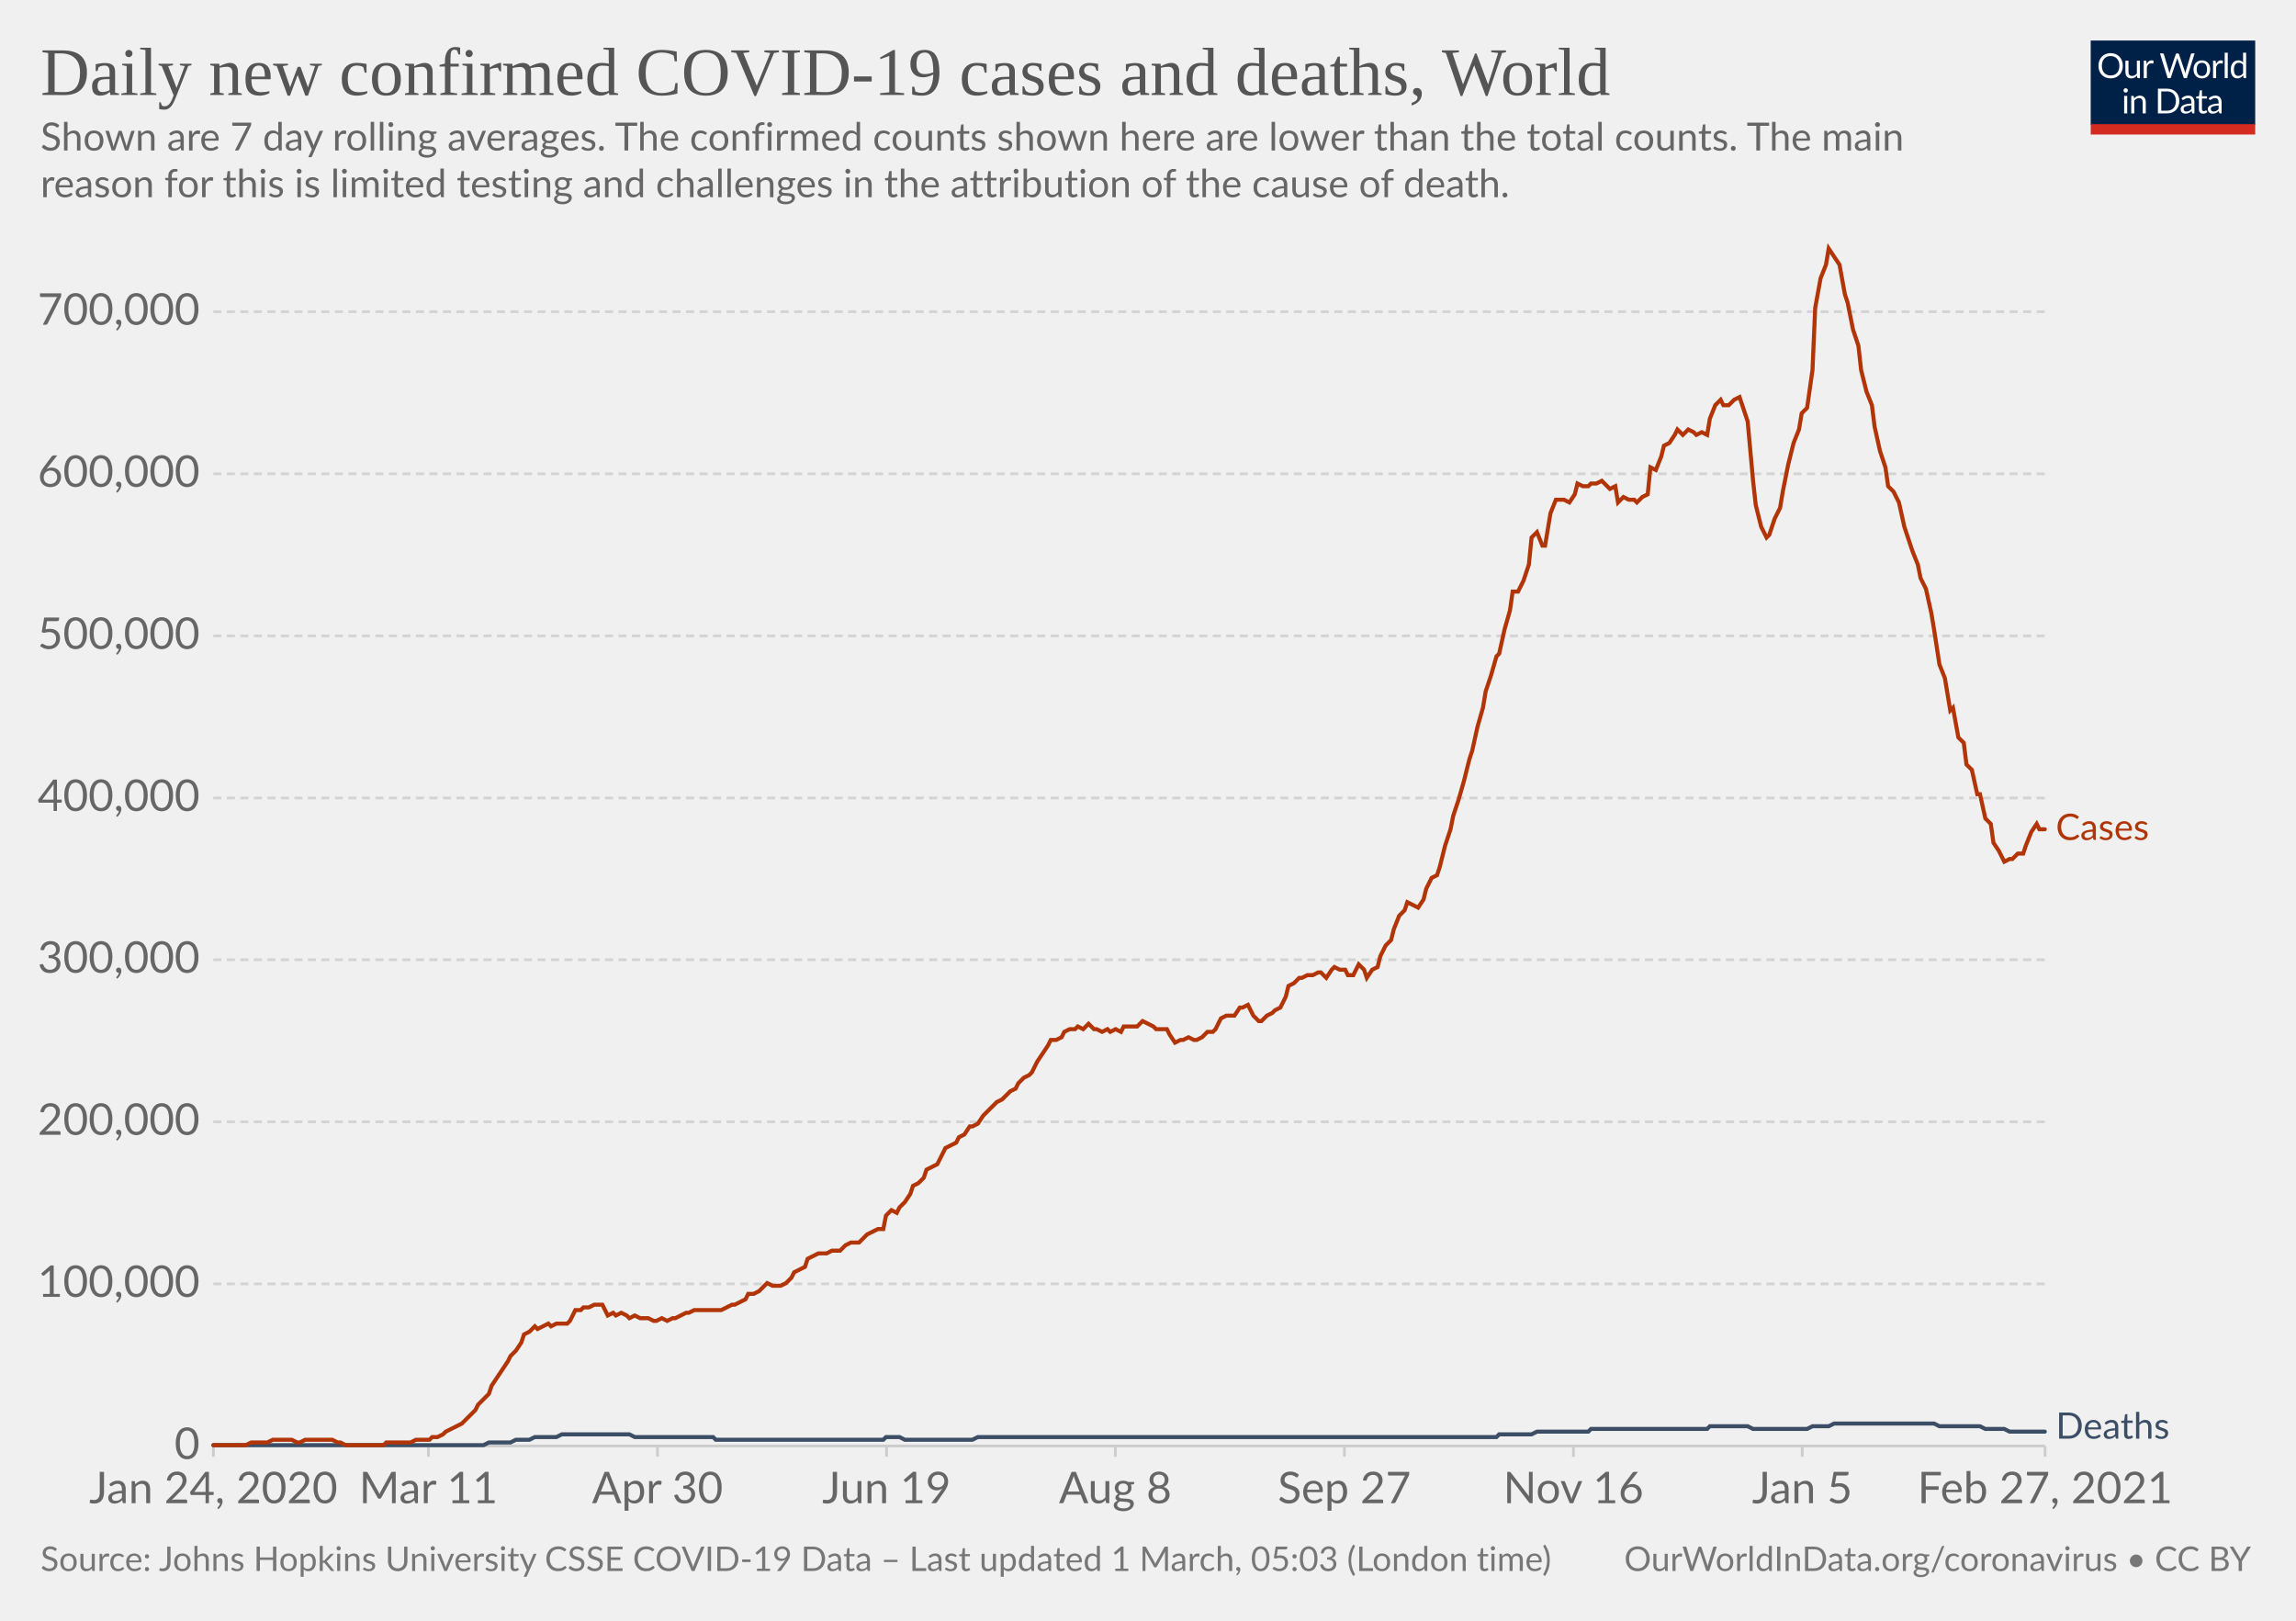
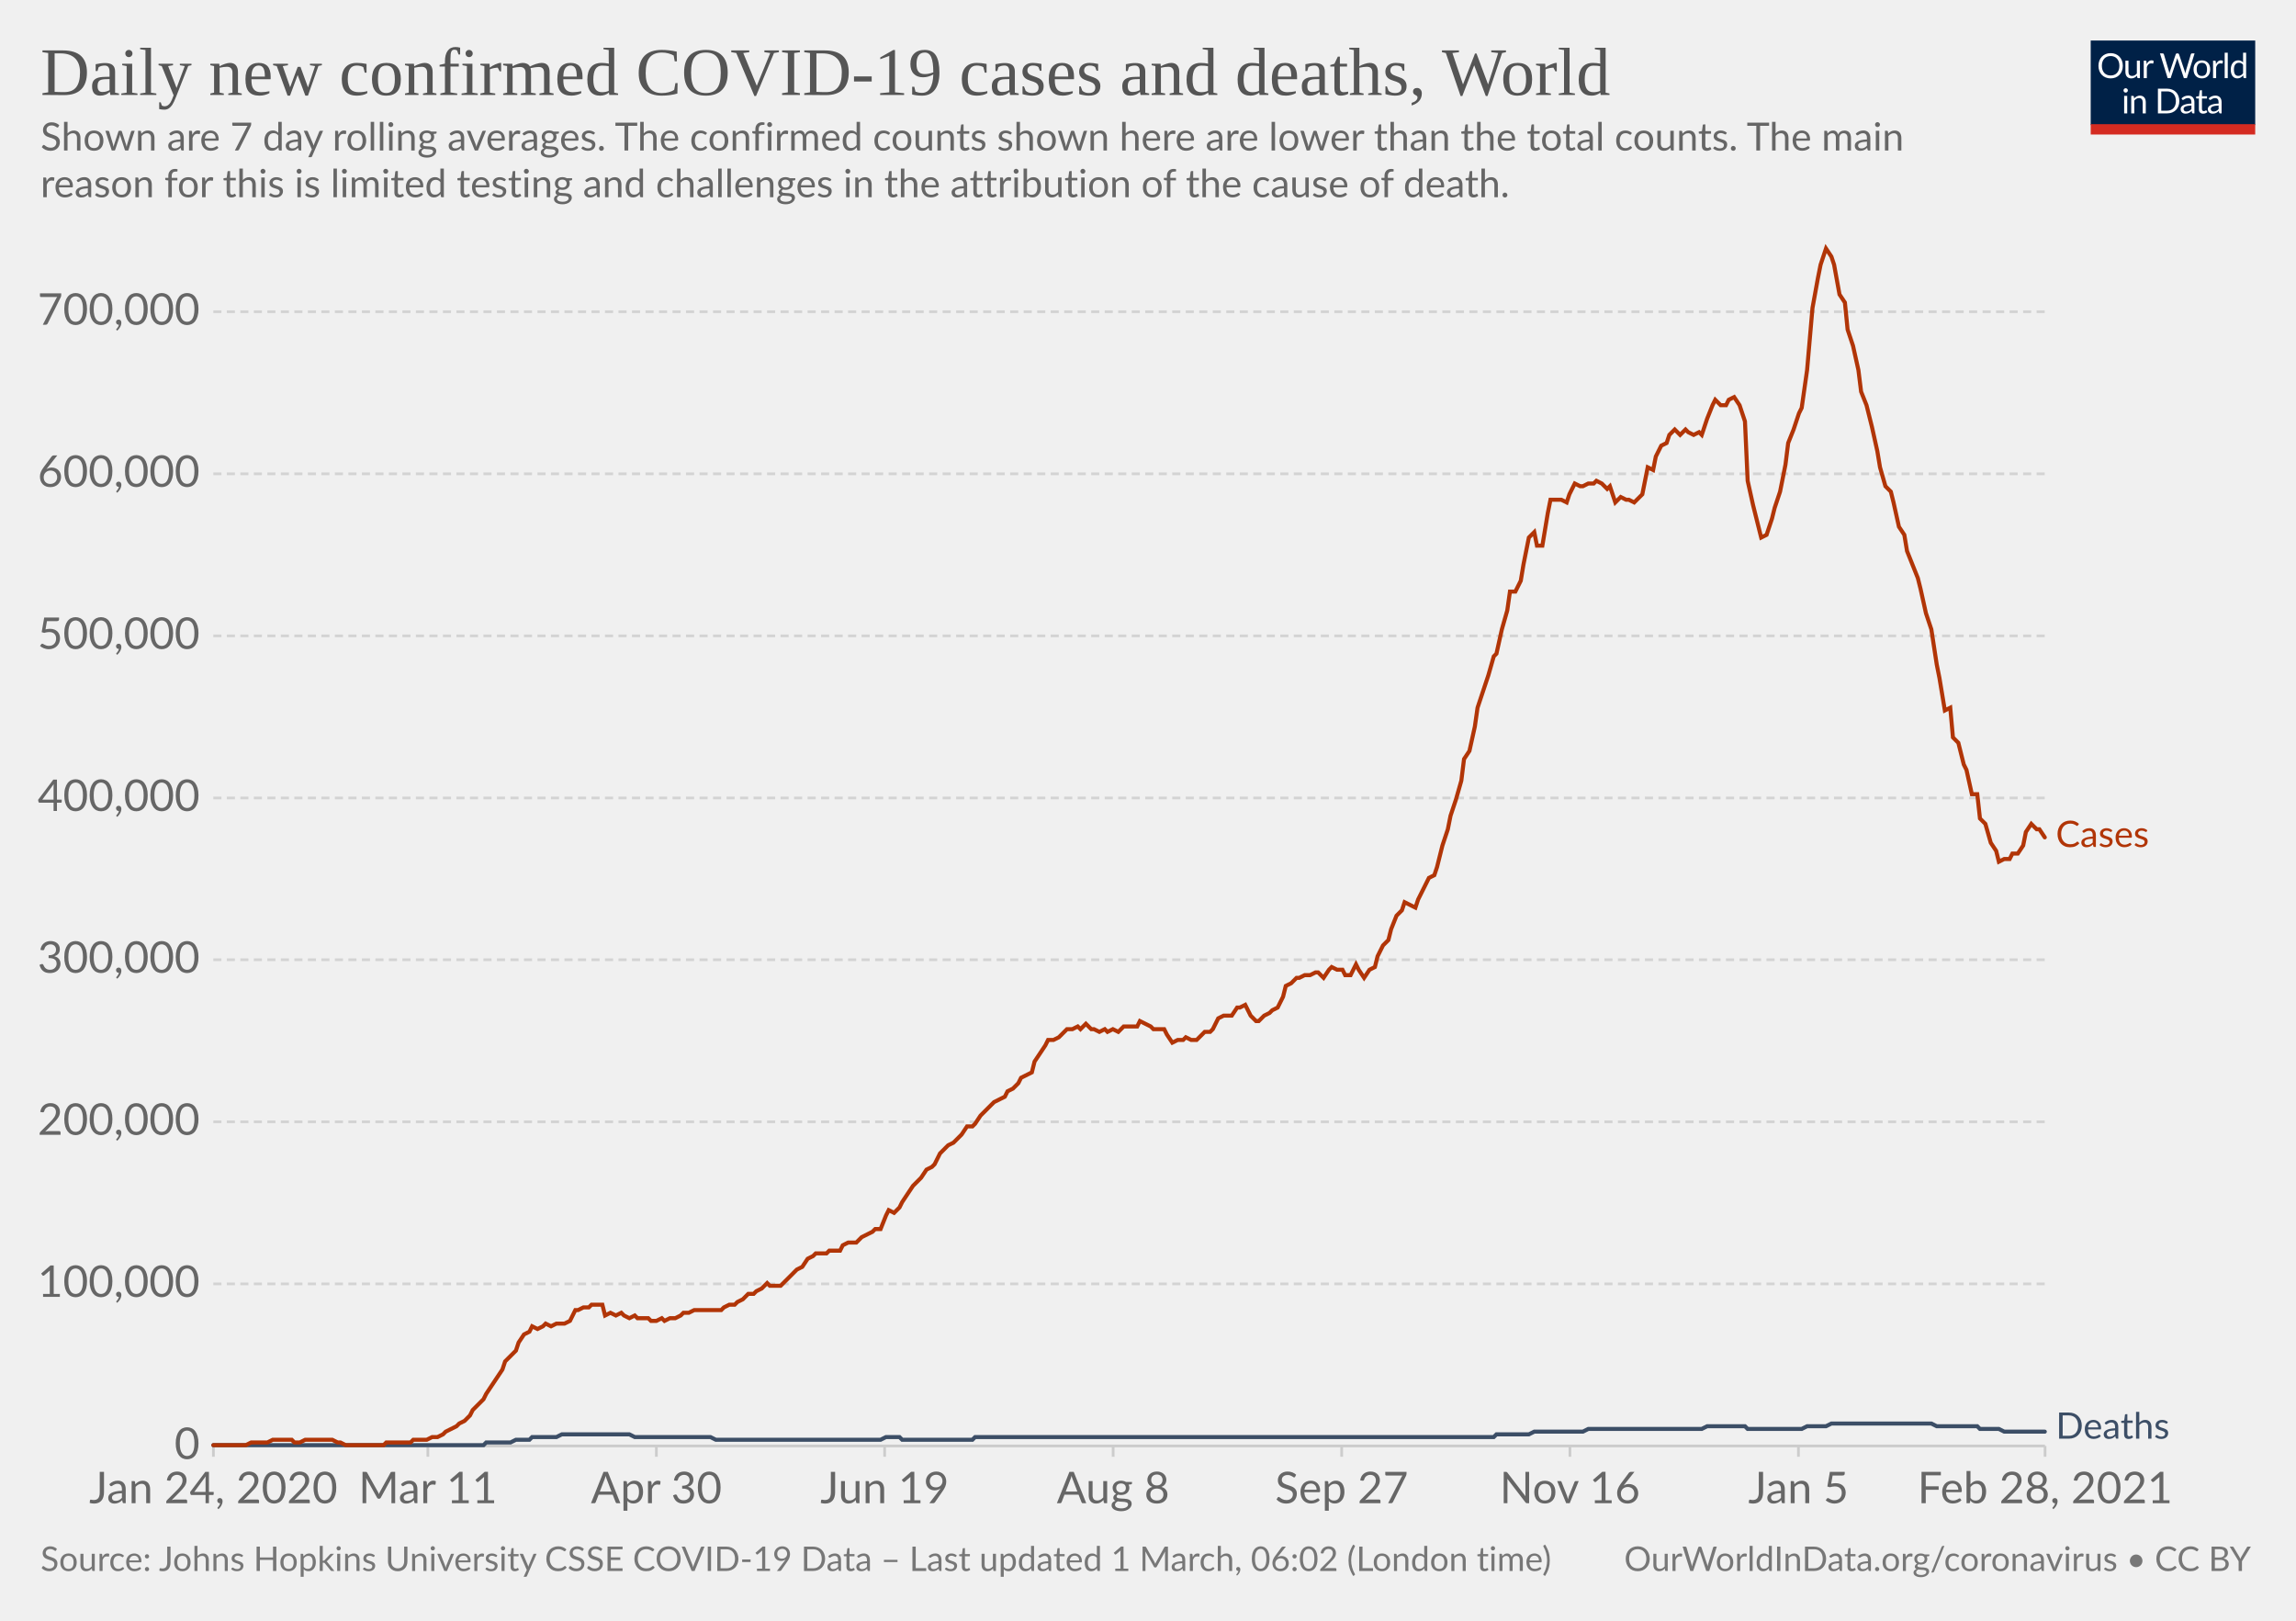
<svg xmlns="http://www.w3.org/2000/svg" version="1.1" style="background-color:#fff;-webkit-font-smoothing:antialiased" width="850" height="600" viewBox="0 0 850 600" font-family="Lato,'Helvetica Neue',Helvetica,Arial,sans-serif" font-size="18" text-rendering="optimizeLegibility">
  <g class="HeaderView">
    <g transform="matrix(.29 0 0 .29 774 15)">
      <svg width="210" height="120" viewBox="0 0 210 120" fill="none">
        <g clip-path="url(#clip0)">
          <path d="M0 0h210v107.89H0V0z" fill="#002147" />
          <path d="M40.98 32.25c0 2.36-.38 4.53-1.12 6.51a14.26 14.26 0 01-8.1 8.4c-1.9.78-4.02 1.17-6.34 1.17a16.6 16.6 0 01-6.33-1.17 14.31 14.31 0 01-8.08-8.4 18.29 18.29 0 01-1.12-6.51c0-2.36.38-4.53 1.12-6.5.75-1.97 1.8-3.67 3.17-5.1a14.32 14.32 0 014.9-3.34c1.92-.8 4.03-1.19 6.34-1.19 2.32 0 4.43.4 6.34 1.19 1.92.8 3.56 1.9 4.93 3.34a14.87 14.87 0 013.17 5.1 18.1 18.1 0 011.12 6.5zm-4.38 0c0-1.94-.26-3.68-.8-5.22a10.91 10.91 0 00-2.24-3.89 9.68 9.68 0 00-3.52-2.46 11.95 11.95 0 00-4.62-.86c-1.68 0-3.21.28-4.6.86a9.88 9.88 0 00-3.54 2.46 10.91 10.91 0 00-2.24 3.9c-.53 1.53-.8 3.27-.8 5.2 0 1.94.27 3.68.8 5.22a11.17 11.17 0 002.24 3.9 10.01 10.01 0 003.55 2.44c1.38.56 2.9.83 4.6.83s3.24-.27 4.61-.83a9.8 9.8 0 003.52-2.44 11.17 11.17 0 002.25-3.9c.53-1.54.8-3.28.8-5.21zm26.22-6.54V48H60.5c-.56 0-.9-.27-1.05-.81l-.31-2.4a12.45 12.45 0 01-3.26 2.6c-1.2.64-2.58.96-4.13.96-1.22 0-2.3-.2-3.24-.6a6.52 6.52 0 01-2.33-1.7 7.37 7.37 0 01-1.43-2.67c-.3-1.04-.46-2.2-.46-3.45V25.7h3.91v14.22c0 1.68.38 2.99 1.15 3.91.77.93 1.96 1.39 3.54 1.39 1.16 0 2.24-.27 3.23-.82a10.42 10.42 0 002.8-2.28V25.7h3.91zm8.61 4.47a9.94 9.94 0 012.6-3.56 5.64 5.64 0 013.76-1.3c.47 0 .92.05 1.34.15.44.1.83.27 1.17.49l-.3 2.92c-.09.37-.3.55-.66.55-.2 0-.5-.04-.9-.13a6.21 6.21 0 00-3.24.18 4.23 4.23 0 00-1.47.92c-.42.4-.81.9-1.17 1.5-.33.58-.64 1.26-.92 2.02V48H67.7V25.71h2.25c.42 0 .72.08.88.25.16.16.27.44.33.83l.26 3.39zm61.16-13.7L122.75 48h-3.82l-7.99-24.05a21.95 21.95 0 01-.42-1.58 38.36 38.36 0 01-.44 1.58L102.05 48h-3.83L88.4 16.47h3.54c.38 0 .7.1.95.29.26.2.43.43.5.73l6.52 21.9.28 1.28.29 1.46.3-1.46.38-1.27 7.41-21.91c.1-.25.26-.48.51-.69.27-.22.58-.33.95-.33h1.23c.38 0 .69.1.92.29a1.77 1.77 0 01.53.73l7.4 21.9a28.4 28.4 0 01.68 2.62 29.52 29.52 0 01.52-2.61l6.54-21.91a1.31 1.31 0 01.48-.7c.27-.21.58-.32.95-.32h3.32zm9.35 8.88c1.63 0 3.1.27 4.4.82a9.43 9.43 0 015.46 5.94c.5 1.4.74 2.98.74 4.73 0 1.76-.25 3.34-.74 4.75a9.43 9.43 0 01-5.46 5.92c-1.3.52-2.77.79-4.4.79-1.64 0-3.12-.27-4.44-.8a9.42 9.42 0 01-3.35-2.3c-.92-1-1.63-2.2-2.13-3.61-.49-1.41-.73-3-.73-4.75s.24-3.33.73-4.73c.5-1.43 1.2-2.64 2.13-3.63a9.4 9.4 0 013.35-2.31c1.32-.55 2.8-.82 4.44-.82zm0 19.89c2.2 0 3.84-.73 4.93-2.2 1.08-1.48 1.63-3.54 1.63-6.18 0-2.66-.55-4.72-1.63-6.2-1.09-1.49-2.73-2.23-4.93-2.23-1.12 0-2.09.2-2.93.57a5.71 5.71 0 00-2.06 1.65 7.5 7.5 0 00-1.24 2.67c-.26 1.04-.4 2.22-.4 3.54 0 2.64.55 4.7 1.64 6.18 1.1 1.47 2.76 2.2 4.99 2.2zm17.97-15.07a9.94 9.94 0 012.6-3.56 5.64 5.64 0 013.76-1.3c.47 0 .91.05 1.34.15.44.1.83.27 1.16.49l-.28 2.92c-.09.37-.31.55-.66.55-.2 0-.5-.04-.9-.13a6.2 6.2 0 00-3.24.18 4.23 4.23 0 00-1.47.92c-.43.4-.82.9-1.17 1.5a13.1 13.1 0 00-.92 2.02V48h-3.94V25.71h2.24c.43 0 .72.08.88.25.17.16.28.44.33.83l.27 3.39zm15.04-14.59V48h-3.92V15.6h3.92zm19.55 15.43a6.22 6.22 0 00-2.38-2.05 6.7 6.7 0 00-2.86-.6c-2.07 0-3.66.75-4.77 2.23-1.12 1.48-1.68 3.6-1.68 6.33 0 1.46.13 2.7.38 3.74a7.29 7.29 0 001.1 2.56 4.35 4.35 0 001.78 1.45c.7.3 1.5.46 2.4.46 1.29 0 2.41-.3 3.36-.88a9.6 9.6 0 002.67-2.49V31.02zm3.91-15.43V48h-2.33c-.56 0-.9-.27-1.06-.81l-.35-2.71a12.13 12.13 0 01-3.25 2.77 8.28 8.28 0 01-4.23 1.06 7.31 7.31 0 01-6.14-2.9c-.73-.96-1.3-2.15-1.69-3.57a18.35 18.35 0 01.07-9.48 11.29 11.29 0 011.89-3.7 8.7 8.7 0 017.06-3.34 7.96 7.96 0 016.12 2.62V15.59h3.91zM46.61 70.71V93H42.7V70.71h3.91zm.84-7c0 .39-.08.75-.24 1.09a2.81 2.81 0 01-1.52 1.47 2.67 2.67 0 01-2.16 0 2.9 2.9 0 01-1.45-1.47 2.67 2.67 0 010-2.16c.15-.35.35-.65.6-.9.25-.27.53-.47.85-.62a2.67 2.67 0 012.16 0c.35.15.65.35.9.62.27.25.47.55.62.9.16.34.24.7.24 1.08zm7.97 10.24c.49-.54 1-1.04 1.54-1.48a9.85 9.85 0 013.66-1.84 8.96 8.96 0 015.43.35c.94.4 1.72.97 2.33 1.71a7.36 7.36 0 011.43 2.67c.32 1.04.49 2.19.49 3.45V93h-3.94V78.81c0-1.69-.4-3-1.17-3.92-.76-.93-1.93-1.4-3.5-1.4a6.6 6.6 0 00-3.25.83c-1 .56-1.92 1.31-2.77 2.27V93h-3.94V70.71h2.35c.56 0 .9.28 1.04.82l.3 2.42zm57.7 3.3c0 2.36-.37 4.5-1.11 6.44a14.3 14.3 0 01-3.17 4.98 14.1 14.1 0 01-4.93 3.2c-1.9.76-4.02 1.13-6.33 1.13H85.8V61.47h11.77c2.31 0 4.42.39 6.33 1.15a13.8 13.8 0 018.1 8.18 17.75 17.75 0 011.12 6.45zm-4.37 0c0-1.94-.26-3.67-.8-5.2a10.94 10.94 0 00-2.23-3.87 9.57 9.57 0 00-3.53-2.42 12.23 12.23 0 00-4.61-.83h-7.5v24.62h7.5c1.7 0 3.24-.28 4.61-.84a9.7 9.7 0 003.53-2.4 10.94 10.94 0 002.24-3.87c.53-1.53.8-3.26.8-5.2zm19.8 5.72c-1.8.06-3.34.2-4.62.44-1.26.22-2.3.51-3.1.88-.8.36-1.37.8-1.74 1.3-.35.5-.53 1.05-.53 1.67 0 .58.1 1.1.3 1.52a3 3 0 00.76 1.05c.34.27.73.46 1.17.6a6.13 6.13 0 001.45.17 7.28 7.28 0 003.5-.81 11.95 11.95 0 002.82-2.2v-4.62zm-12.65-9.11a12.73 12.73 0 013.98-2.66c1.43-.59 3-.88 4.73-.88 1.25 0 2.36.2 3.33.61a6.81 6.81 0 013.94 4.38c.33 1.04.5 2.19.5 3.43V93h-1.74a1.8 1.8 0 01-.88-.18c-.2-.13-.36-.38-.48-.74l-.44-2.12-1.72 1.46a9.48 9.48 0 01-3.74 1.7c-.69.15-1.46.23-2.3.23-.87 0-1.69-.12-2.45-.35a5.34 5.34 0 01-3.34-2.93 6.64 6.64 0 01-.49-2.64c0-.88.25-1.72.73-2.53a6.33 6.33 0 012.35-2.17c1.09-.63 2.5-1.15 4.25-1.54 1.75-.41 3.89-.65 6.42-.7v-1.75c0-1.73-.37-3.03-1.12-3.91-.75-.9-1.84-1.34-3.28-1.34-.97 0-1.78.12-2.44.37-.64.23-1.2.5-1.7.81l-1.23.82c-.33.23-.67.35-1 .35-.27 0-.5-.07-.69-.2a2.1 2.1 0 01-.48-.53l-.7-1.25zm27.67 19.5c-1.76 0-3.12-.5-4.07-1.48-.94-.98-1.41-2.4-1.41-4.25V74h-2.68a.9.9 0 01-.6-.2c-.16-.14-.24-.36-.24-.66v-1.56l3.65-.46.9-6.89a.9.9 0 01.29-.52.88.88 0 01.62-.22H142v7.67h6.44V74H142v13.38c0 .94.22 1.63.68 2.09.45.45 1.04.68 1.76.68a3.21 3.21 0 001.85-.53l.55-.35c.16-.12.3-.18.41-.18.2 0 .4.13.55.38l1.15 1.87a7.45 7.45 0 01-2.44 1.5 8.53 8.53 0 01-2.95.52zm19.68-10.4c-1.8.07-3.34.21-4.62.45-1.26.22-2.3.51-3.1.88-.8.36-1.37.8-1.74 1.3-.35.5-.53 1.05-.53 1.67 0 .58.1 1.1.3 1.52a2.9 2.9 0 00.76 1.05c.34.27.73.46 1.17.6a6.13 6.13 0 001.45.17 7.3 7.3 0 003.5-.81 12.04 12.04 0 002.82-2.2v-4.62zm-12.65-9.1a12.72 12.72 0 013.99-2.66c1.42-.59 3-.88 4.72-.88 1.25 0 2.36.2 3.33.61a6.81 6.81 0 013.94 4.38c.33 1.04.5 2.19.5 3.43V93h-1.74a1.8 1.8 0 01-.88-.18c-.2-.13-.36-.38-.48-.74l-.44-2.12-1.72 1.46a9.48 9.48 0 01-3.74 1.7c-.69.15-1.46.23-2.3.23-.87 0-1.69-.12-2.45-.35a5.33 5.33 0 01-3.34-2.93 6.62 6.62 0 01-.49-2.64c0-.88.25-1.72.73-2.53a6.33 6.33 0 012.35-2.17c1.09-.63 2.5-1.15 4.25-1.54a31.2 31.2 0 016.42-.7v-1.75c0-1.73-.37-3.03-1.12-3.91-.75-.9-1.84-1.34-3.28-1.34-.97 0-1.78.12-2.44.37-.64.23-1.2.5-1.7.81l-1.22.82c-.34.23-.68.35-1.02.35-.26 0-.49-.07-.68-.2a1.88 1.88 0 01-.48-.53l-.7-1.25zM40.98 32.25c0 2.36-.38 4.53-1.12 6.51a14.26 14.26 0 01-8.1 8.4c-1.9.78-4.02 1.17-6.34 1.17a16.6 16.6 0 01-6.33-1.17 14.31 14.31 0 01-8.08-8.4 18.29 18.29 0 01-1.12-6.51c0-2.36.38-4.53 1.12-6.5.75-1.97 1.8-3.67 3.17-5.1a14.32 14.32 0 014.9-3.34c1.92-.8 4.03-1.19 6.34-1.19 2.32 0 4.43.4 6.34 1.19 1.92.8 3.56 1.9 4.93 3.34a14.87 14.87 0 013.17 5.1 18.1 18.1 0 011.12 6.5zm-4.38 0c0-1.94-.26-3.68-.8-5.22a10.91 10.91 0 00-2.24-3.89 9.68 9.68 0 00-3.52-2.46 11.95 11.95 0 00-4.62-.86c-1.68 0-3.21.28-4.6.86a9.88 9.88 0 00-3.54 2.46 10.91 10.91 0 00-2.24 3.9c-.53 1.53-.8 3.27-.8 5.2 0 1.94.27 3.68.8 5.22a11.17 11.17 0 002.24 3.9 10.01 10.01 0 003.55 2.44c1.38.56 2.9.83 4.6.83s3.24-.27 4.61-.83a9.8 9.8 0 003.52-2.44 11.17 11.17 0 002.25-3.9c.53-1.54.8-3.28.8-5.21zm26.22-6.54V48H60.5c-.56 0-.9-.27-1.05-.81l-.31-2.4a12.45 12.45 0 01-3.26 2.6c-1.2.64-2.58.96-4.13.96-1.22 0-2.3-.2-3.24-.6a6.52 6.52 0 01-2.33-1.7 7.37 7.37 0 01-1.43-2.67c-.3-1.04-.46-2.2-.46-3.45V25.7h3.91v14.22c0 1.68.38 2.99 1.15 3.91.77.93 1.96 1.39 3.54 1.39 1.16 0 2.24-.27 3.23-.82a10.42 10.42 0 002.8-2.28V25.7h3.91zm8.61 4.47a9.94 9.94 0 012.6-3.56 5.64 5.64 0 013.76-1.3c.47 0 .92.05 1.34.15.44.1.83.27 1.17.49l-.3 2.92c-.09.37-.3.55-.66.55-.2 0-.5-.04-.9-.13a6.21 6.21 0 00-3.24.18 4.23 4.23 0 00-1.47.92c-.42.4-.81.9-1.17 1.5-.33.58-.64 1.26-.92 2.02V48H67.7V25.71h2.25c.42 0 .72.08.88.25.16.16.27.44.33.83l.26 3.39zm61.16-13.7L122.75 48h-3.82l-7.99-24.05a21.95 21.95 0 01-.42-1.58 38.36 38.36 0 01-.44 1.58L102.05 48h-3.83L88.4 16.47h3.54c.38 0 .7.1.95.29.26.2.43.43.5.73l6.52 21.9.28 1.28.29 1.46.3-1.46.38-1.27 7.41-21.91c.1-.25.26-.48.51-.69.27-.22.58-.33.95-.33h1.23c.38 0 .69.1.92.29a1.77 1.77 0 01.53.73l7.4 21.9a28.4 28.4 0 01.68 2.62 29.52 29.52 0 01.52-2.61l6.54-21.91a1.31 1.31 0 01.48-.7c.27-.21.58-.32.95-.32h3.32zm9.35 8.88c1.63 0 3.1.27 4.4.82a9.43 9.43 0 015.46 5.94c.5 1.4.74 2.98.74 4.73 0 1.76-.25 3.34-.74 4.75a9.43 9.43 0 01-5.46 5.92c-1.3.52-2.77.79-4.4.79-1.64 0-3.12-.27-4.44-.8a9.42 9.42 0 01-3.35-2.3c-.92-1-1.63-2.2-2.13-3.61-.49-1.41-.73-3-.73-4.75s.24-3.33.73-4.73c.5-1.43 1.2-2.64 2.13-3.63a9.4 9.4 0 013.35-2.31c1.32-.55 2.8-.82 4.44-.82zm0 19.89c2.2 0 3.84-.73 4.93-2.2 1.08-1.48 1.63-3.54 1.63-6.18 0-2.66-.55-4.72-1.63-6.2-1.09-1.49-2.73-2.23-4.93-2.23-1.12 0-2.09.2-2.93.57a5.71 5.71 0 00-2.06 1.65 7.5 7.5 0 00-1.24 2.67c-.26 1.04-.4 2.22-.4 3.54 0 2.64.55 4.7 1.64 6.18 1.1 1.47 2.76 2.2 4.99 2.2zm17.97-15.07a9.94 9.94 0 012.6-3.56 5.64 5.64 0 013.76-1.3c.47 0 .91.05 1.34.15.44.1.83.27 1.16.49l-.28 2.92c-.09.37-.31.55-.66.55-.2 0-.5-.04-.9-.13a6.2 6.2 0 00-3.24.18 4.23 4.23 0 00-1.47.92c-.43.4-.82.9-1.17 1.5a13.1 13.1 0 00-.92 2.02V48h-3.94V25.71h2.24c.43 0 .72.08.88.25.17.16.28.44.33.83l.27 3.39zm15.04-14.59V48h-3.92V15.6h3.92zm19.55 15.43a6.22 6.22 0 00-2.38-2.05 6.7 6.7 0 00-2.86-.6c-2.07 0-3.66.75-4.77 2.23-1.12 1.48-1.68 3.6-1.68 6.33 0 1.46.13 2.7.38 3.74a7.29 7.29 0 001.1 2.56 4.35 4.35 0 001.78 1.45c.7.3 1.5.46 2.4.46 1.29 0 2.41-.3 3.36-.88a9.6 9.6 0 002.67-2.49V31.02zm3.91-15.43V48h-2.33c-.56 0-.9-.27-1.06-.81l-.35-2.71a12.13 12.13 0 01-3.25 2.77 8.28 8.28 0 01-4.23 1.06 7.31 7.31 0 01-6.14-2.9c-.73-.96-1.3-2.15-1.69-3.57a18.35 18.35 0 01.07-9.48 11.29 11.29 0 011.89-3.7 8.7 8.7 0 017.06-3.34 7.96 7.96 0 016.12 2.62V15.59h3.91zM46.61 70.71V93H42.7V70.71h3.91zm.84-7c0 .39-.08.75-.24 1.09a2.81 2.81 0 01-1.52 1.47 2.67 2.67 0 01-2.16 0 2.9 2.9 0 01-1.45-1.47 2.67 2.67 0 010-2.16c.15-.35.35-.65.6-.9.25-.27.53-.47.85-.62a2.67 2.67 0 012.16 0c.35.15.65.35.9.62.27.25.47.55.62.9.16.34.24.7.24 1.08zm7.97 10.24c.49-.54 1-1.04 1.54-1.48a9.85 9.85 0 013.66-1.84 8.96 8.96 0 015.43.35c.94.4 1.72.97 2.33 1.71a7.36 7.36 0 011.43 2.67c.32 1.04.49 2.19.49 3.45V93h-3.94V78.81c0-1.69-.4-3-1.17-3.92-.76-.93-1.93-1.4-3.5-1.4a6.6 6.6 0 00-3.25.83c-1 .56-1.92 1.31-2.77 2.27V93h-3.94V70.71h2.35c.56 0 .9.28 1.04.82l.3 2.42zm57.7 3.3c0 2.36-.37 4.5-1.11 6.44a14.3 14.3 0 01-3.17 4.98 14.1 14.1 0 01-4.93 3.2c-1.9.76-4.02 1.13-6.33 1.13H85.8V61.47h11.77c2.31 0 4.42.39 6.33 1.15a13.8 13.8 0 018.1 8.18 17.75 17.75 0 011.12 6.45zm-4.37 0c0-1.94-.26-3.67-.8-5.2a10.94 10.94 0 00-2.23-3.87 9.57 9.57 0 00-3.53-2.42 12.23 12.23 0 00-4.61-.83h-7.5v24.62h7.5c1.7 0 3.24-.28 4.61-.84a9.7 9.7 0 003.53-2.4 10.94 10.94 0 002.24-3.87c.53-1.53.8-3.26.8-5.2zm19.8 5.72c-1.8.06-3.34.2-4.62.44-1.26.22-2.3.51-3.1.88-.8.36-1.37.8-1.74 1.3-.35.5-.53 1.05-.53 1.67 0 .58.1 1.1.3 1.52a3 3 0 00.76 1.05c.34.27.73.46 1.17.6a6.13 6.13 0 001.45.17 7.28 7.28 0 003.5-.81 11.95 11.95 0 002.82-2.2v-4.62zm-12.65-9.11a12.73 12.73 0 013.98-2.66c1.43-.59 3-.88 4.73-.88 1.25 0 2.36.2 3.33.61a6.81 6.81 0 013.94 4.38c.33 1.04.5 2.19.5 3.43V93h-1.74a1.8 1.8 0 01-.88-.18c-.2-.13-.36-.38-.48-.74l-.44-2.12-1.72 1.46a9.48 9.48 0 01-3.74 1.7c-.69.15-1.46.23-2.3.23-.87 0-1.69-.12-2.45-.35a5.34 5.34 0 01-3.34-2.93 6.64 6.64 0 01-.49-2.64c0-.88.25-1.72.73-2.53a6.33 6.33 0 012.35-2.17c1.09-.63 2.5-1.15 4.25-1.54 1.75-.41 3.89-.65 6.42-.7v-1.75c0-1.73-.37-3.03-1.12-3.91-.75-.9-1.84-1.34-3.28-1.34-.97 0-1.78.12-2.44.37-.64.23-1.2.5-1.7.81l-1.23.82c-.33.23-.67.35-1 .35-.27 0-.5-.07-.69-.2a2.1 2.1 0 01-.48-.53l-.7-1.25zm27.67 19.5c-1.76 0-3.12-.5-4.07-1.48-.94-.98-1.41-2.4-1.41-4.25V74h-2.68a.9.9 0 01-.6-.2c-.16-.14-.24-.36-.24-.66v-1.56l3.65-.46.9-6.89a.9.9 0 01.29-.52.88.88 0 01.62-.22H142v7.67h6.44V74H142v13.38c0 .94.22 1.63.68 2.09.45.45 1.04.68 1.76.68a3.21 3.21 0 001.85-.53l.55-.35c.16-.12.3-.18.41-.18.2 0 .4.13.55.38l1.15 1.87a7.45 7.45 0 01-2.44 1.5 8.53 8.53 0 01-2.95.52zm19.68-10.4c-1.8.07-3.34.21-4.62.45-1.26.22-2.3.51-3.1.88-.8.36-1.37.8-1.74 1.3-.35.5-.53 1.05-.53 1.67 0 .58.1 1.1.3 1.52a2.9 2.9 0 00.76 1.05c.34.27.73.46 1.17.6a6.13 6.13 0 001.45.17 7.3 7.3 0 003.5-.81 12.04 12.04 0 002.82-2.2v-4.62zm-12.65-9.1a12.72 12.72 0 013.99-2.66c1.42-.59 3-.88 4.72-.88 1.25 0 2.36.2 3.33.61a6.81 6.81 0 013.94 4.38c.33 1.04.5 2.19.5 3.43V93h-1.74a1.8 1.8 0 01-.88-.18c-.2-.13-.36-.38-.48-.74l-.44-2.12-1.72 1.46a9.48 9.48 0 01-3.74 1.7c-.69.15-1.46.23-2.3.23-.87 0-1.69-.12-2.45-.35a5.33 5.33 0 01-3.34-2.93 6.62 6.62 0 01-.49-2.64c0-.88.25-1.72.73-2.53a6.33 6.33 0 012.35-2.17c1.09-.63 2.5-1.15 4.25-1.54a31.2 31.2 0 016.42-.7v-1.75c0-1.73-.37-3.03-1.12-3.91-.75-.9-1.84-1.34-3.28-1.34-.97 0-1.78.12-2.44.37-.64.23-1.2.5-1.7.81l-1.22.82c-.34.23-.68.35-1.02.35-.26 0-.49-.07-.68-.2a1.88 1.88 0 01-.48-.53l-.7-1.25zM40.98 32.25c0 2.36-.38 4.53-1.12 6.51a14.26 14.26 0 01-8.1 8.4c-1.9.78-4.02 1.17-6.34 1.17a16.6 16.6 0 01-6.33-1.17 14.31 14.31 0 01-8.08-8.4 18.29 18.29 0 01-1.12-6.51c0-2.36.38-4.53 1.12-6.5.75-1.97 1.8-3.67 3.17-5.1a14.32 14.32 0 014.9-3.34c1.92-.8 4.03-1.19 6.34-1.19 2.32 0 4.43.4 6.34 1.19 1.92.8 3.56 1.9 4.93 3.34a14.87 14.87 0 013.17 5.1 18.1 18.1 0 011.12 6.5zm-4.38 0c0-1.94-.26-3.68-.8-5.22a10.91 10.91 0 00-2.24-3.89 9.68 9.68 0 00-3.52-2.46 11.95 11.95 0 00-4.62-.86c-1.68 0-3.21.28-4.6.86a9.88 9.88 0 00-3.54 2.46 10.91 10.91 0 00-2.24 3.9c-.53 1.53-.8 3.27-.8 5.2 0 1.94.27 3.68.8 5.22a11.17 11.17 0 002.24 3.9 10.01 10.01 0 003.55 2.44c1.38.56 2.9.83 4.6.83s3.24-.27 4.61-.83a9.8 9.8 0 003.52-2.44 11.17 11.17 0 002.25-3.9c.53-1.54.8-3.28.8-5.21zm26.22-6.54V48H60.5c-.56 0-.9-.27-1.05-.81l-.31-2.4a12.45 12.45 0 01-3.26 2.6c-1.2.64-2.58.96-4.13.96-1.22 0-2.3-.2-3.24-.6a6.52 6.52 0 01-2.33-1.7 7.37 7.37 0 01-1.43-2.67c-.3-1.04-.46-2.2-.46-3.45V25.7h3.91v14.22c0 1.68.38 2.99 1.15 3.91.77.93 1.96 1.39 3.54 1.39 1.16 0 2.24-.27 3.23-.82a10.42 10.42 0 002.8-2.28V25.7h3.91zm8.61 4.47a9.94 9.94 0 012.6-3.56 5.64 5.64 0 013.76-1.3c.47 0 .92.05 1.34.15.44.1.83.27 1.17.49l-.3 2.92c-.09.37-.3.55-.66.55-.2 0-.5-.04-.9-.13a6.21 6.21 0 00-3.24.18 4.23 4.23 0 00-1.47.92c-.42.4-.81.9-1.17 1.5-.33.58-.64 1.26-.92 2.02V48H67.7V25.71h2.25c.42 0 .72.08.88.25.16.16.27.44.33.83l.26 3.39zm61.16-13.7L122.75 48h-3.82l-7.99-24.05a21.95 21.95 0 01-.42-1.58 38.36 38.36 0 01-.44 1.58L102.05 48h-3.83L88.4 16.47h3.54c.38 0 .7.1.95.29.26.2.43.43.5.73l6.52 21.9.28 1.28.29 1.46.3-1.46.38-1.27 7.41-21.91c.1-.25.26-.48.51-.69.27-.22.58-.33.95-.33h1.23c.38 0 .69.1.92.29a1.77 1.77 0 01.53.73l7.4 21.9a28.4 28.4 0 01.68 2.62 29.52 29.52 0 01.52-2.61l6.54-21.91a1.31 1.31 0 01.48-.7c.27-.21.58-.32.95-.32h3.32zm9.35 8.88c1.63 0 3.1.27 4.4.82a9.43 9.43 0 015.46 5.94c.5 1.4.74 2.98.74 4.73 0 1.76-.25 3.34-.74 4.75a9.43 9.43 0 01-5.46 5.92c-1.3.52-2.77.79-4.4.79-1.64 0-3.12-.27-4.44-.8a9.42 9.42 0 01-3.35-2.3c-.92-1-1.63-2.2-2.13-3.61-.49-1.41-.73-3-.73-4.75s.24-3.33.73-4.73c.5-1.43 1.2-2.64 2.13-3.63a9.4 9.4 0 013.35-2.31c1.32-.55 2.8-.82 4.44-.82zm0 19.89c2.2 0 3.84-.73 4.93-2.2 1.08-1.48 1.63-3.54 1.63-6.18 0-2.66-.55-4.72-1.63-6.2-1.09-1.49-2.73-2.23-4.93-2.23-1.12 0-2.09.2-2.93.57a5.71 5.71 0 00-2.06 1.65 7.5 7.5 0 00-1.24 2.67c-.26 1.04-.4 2.22-.4 3.54 0 2.64.55 4.7 1.64 6.18 1.1 1.47 2.76 2.2 4.99 2.2zm17.97-15.07a9.94 9.94 0 012.6-3.56 5.64 5.64 0 013.76-1.3c.47 0 .91.05 1.34.15.44.1.83.27 1.16.49l-.28 2.92c-.09.37-.31.55-.66.55-.2 0-.5-.04-.9-.13a6.2 6.2 0 00-3.24.18 4.23 4.23 0 00-1.47.92c-.43.4-.82.9-1.17 1.5a13.1 13.1 0 00-.92 2.02V48h-3.94V25.71h2.24c.43 0 .72.08.88.25.17.16.28.44.33.83l.27 3.39zm15.04-14.59V48h-3.92V15.6h3.92zm19.55 15.43a6.22 6.22 0 00-2.38-2.05 6.7 6.7 0 00-2.86-.6c-2.07 0-3.66.75-4.77 2.23-1.12 1.48-1.68 3.6-1.68 6.33 0 1.46.13 2.7.38 3.74a7.29 7.29 0 001.1 2.56 4.35 4.35 0 001.78 1.45c.7.3 1.5.46 2.4.46 1.29 0 2.41-.3 3.36-.88a9.6 9.6 0 002.67-2.49V31.02zm3.91-15.43V48h-2.33c-.56 0-.9-.27-1.06-.81l-.35-2.71a12.13 12.13 0 01-3.25 2.77 8.28 8.28 0 01-4.23 1.06 7.31 7.31 0 01-6.14-2.9c-.73-.96-1.3-2.15-1.69-3.57a18.35 18.35 0 01.07-9.48 11.29 11.29 0 011.89-3.7 8.7 8.7 0 017.06-3.34 7.96 7.96 0 016.12 2.62V15.59h3.91zM46.61 70.71V93H42.7V70.71h3.91zm.84-7c0 .39-.08.75-.24 1.09a2.81 2.81 0 01-1.52 1.47 2.67 2.67 0 01-2.16 0 2.9 2.9 0 01-1.45-1.47 2.67 2.67 0 010-2.16c.15-.35.35-.65.6-.9.25-.27.53-.47.85-.62a2.67 2.67 0 012.16 0c.35.15.65.35.9.62.27.25.47.55.62.9.16.34.24.7.24 1.08zm7.97 10.24c.49-.54 1-1.04 1.54-1.48a9.85 9.85 0 013.66-1.84 8.96 8.96 0 015.43.35c.94.4 1.72.97 2.33 1.71a7.36 7.36 0 011.43 2.67c.32 1.04.49 2.19.49 3.45V93h-3.94V78.81c0-1.69-.4-3-1.17-3.92-.76-.93-1.93-1.4-3.5-1.4a6.6 6.6 0 00-3.25.83c-1 .56-1.92 1.31-2.77 2.27V93h-3.94V70.71h2.35c.56 0 .9.28 1.04.82l.3 2.42zm57.7 3.3c0 2.36-.37 4.5-1.11 6.44a14.3 14.3 0 01-3.17 4.98 14.1 14.1 0 01-4.93 3.2c-1.9.76-4.02 1.13-6.33 1.13H85.8V61.47h11.77c2.31 0 4.42.39 6.33 1.15a13.8 13.8 0 018.1 8.18 17.75 17.75 0 011.12 6.45zm-4.37 0c0-1.94-.26-3.67-.8-5.2a10.94 10.94 0 00-2.23-3.87 9.57 9.57 0 00-3.53-2.42 12.23 12.23 0 00-4.61-.83h-7.5v24.62h7.5c1.7 0 3.24-.28 4.61-.84a9.7 9.7 0 003.53-2.4 10.94 10.94 0 002.24-3.87c.53-1.53.8-3.26.8-5.2zm19.8 5.72c-1.8.06-3.34.2-4.62.44-1.26.22-2.3.51-3.1.88-.8.36-1.37.8-1.74 1.3-.35.5-.53 1.05-.53 1.67 0 .58.1 1.1.3 1.52a3 3 0 00.76 1.05c.34.27.73.46 1.17.6a6.13 6.13 0 001.45.17 7.28 7.28 0 003.5-.81 11.95 11.95 0 002.82-2.2v-4.62zm-12.65-9.11a12.73 12.73 0 013.98-2.66c1.43-.59 3-.88 4.73-.88 1.25 0 2.36.2 3.33.61a6.81 6.81 0 013.94 4.38c.33 1.04.5 2.19.5 3.43V93h-1.74a1.8 1.8 0 01-.88-.18c-.2-.13-.36-.38-.48-.74l-.44-2.12-1.72 1.46a9.48 9.48 0 01-3.74 1.7c-.69.15-1.46.23-2.3.23-.87 0-1.69-.12-2.45-.35a5.34 5.34 0 01-3.34-2.93 6.64 6.64 0 01-.49-2.64c0-.88.25-1.72.73-2.53a6.33 6.33 0 012.35-2.17c1.09-.63 2.5-1.15 4.25-1.54 1.75-.41 3.89-.65 6.42-.7v-1.75c0-1.73-.37-3.03-1.12-3.91-.75-.9-1.84-1.34-3.28-1.34-.97 0-1.78.12-2.44.37-.64.23-1.2.5-1.7.81l-1.23.82c-.33.23-.67.35-1 .35-.27 0-.5-.07-.69-.2a2.1 2.1 0 01-.48-.53l-.7-1.25zm27.67 19.5c-1.76 0-3.12-.5-4.07-1.48-.94-.98-1.41-2.4-1.41-4.25V74h-2.68a.9.9 0 01-.6-.2c-.16-.14-.24-.36-.24-.66v-1.56l3.65-.46.9-6.89a.9.9 0 01.29-.52.88.88 0 01.62-.22H142v7.67h6.44V74H142v13.38c0 .94.22 1.63.68 2.09.45.45 1.04.68 1.76.68a3.21 3.21 0 001.85-.53l.55-.35c.16-.12.3-.18.41-.18.2 0 .4.13.55.38l1.15 1.87a7.45 7.45 0 01-2.44 1.5 8.53 8.53 0 01-2.95.52zm19.68-10.4c-1.8.07-3.34.21-4.62.45-1.26.22-2.3.51-3.1.88-.8.36-1.37.8-1.74 1.3-.35.5-.53 1.05-.53 1.67 0 .58.1 1.1.3 1.52a2.9 2.9 0 00.76 1.05c.34.27.73.46 1.17.6a6.13 6.13 0 001.45.17 7.3 7.3 0 003.5-.81 12.04 12.04 0 002.82-2.2v-4.62zm-12.65-9.1a12.72 12.72 0 013.99-2.66c1.42-.59 3-.88 4.72-.88 1.25 0 2.36.2 3.33.61a6.81 6.81 0 013.94 4.38c.33 1.04.5 2.19.5 3.43V93h-1.74a1.8 1.8 0 01-.88-.18c-.2-.13-.36-.38-.48-.74l-.44-2.12-1.72 1.46a9.48 9.48 0 01-3.74 1.7c-.69.15-1.46.23-2.3.23-.87 0-1.69-.12-2.45-.35a5.33 5.33 0 01-3.34-2.93 6.62 6.62 0 01-.49-2.64c0-.88.25-1.72.73-2.53a6.33 6.33 0 012.35-2.17c1.09-.63 2.5-1.15 4.25-1.54a31.2 31.2 0 016.42-.7v-1.75c0-1.73-.37-3.03-1.12-3.91-.75-.9-1.84-1.34-3.28-1.34-.97 0-1.78.12-2.44.37-.64.23-1.2.5-1.7.81l-1.22.82c-.34.23-.68.35-1.02.35-.26 0-.49-.07-.68-.2a1.88 1.88 0 01-.48-.53l-.7-1.25z" fill="#fff" />
          <path fill="#D42B21" d="M0 106.79h210V120H0z" />
        </g>
        <defs>
          <clipPath id="clip0">
            <path fill="#fff" d="M0 0h210v120H0z" />
          </clipPath>
        </defs>
      </svg>
    </g>
    <a href="https://ourworldindata.org/grapher/daily-covid-cases-deaths-7-day-ra?time=2020-01-02..latest" target="_blank" rel="noopener" font-family="&quot;Playfair Display&quot;,Georgia,&quot;Times New Roman&quot;,serif">
      <text font-size="25.2" x="15" y="35.2" fill="#555">
        <tspan x="15" y="35.16">Daily new confirmed COVID-19 cases and deaths, World</tspan>
      </text>
    </a>
    <text font-size="14.4" x="15" y="55.7" fill="#666">
      <tspan x="15" y="55.72">Shown are 7 day rolling averages. The confirmed counts shown here are lower than the total counts. The main</tspan>
      <tspan x="15" y="73">reason for this is limited testing and challenges in the attribution of the cause of death.</tspan>
    </text>
  </g>
  <g class="LineChart">
    <defs>
      <clipPath id="a">
        <path d="M68.97 0h830v928.6h-830z" />
      </clipPath>
    </defs>
    <g class="DualAxisView">
      <g class="HorizontalAxis">
-         <path stroke="#ccc" d="M79 535.3v4M158.6 535.3v4M243.4 535.3v4M328.2 535.3v4M412.9 535.3v4M497.7 535.3v4M582.5 535.3v4M667.2 535.3v4M757.1 535.3v4" />
+         <path stroke="#ccc" d="M79 535.3v4M158.4 535.3v4M243 535.3v4M327.5 535.3v4M412.1 535.3v4M496.7 535.3v4M581.2 535.3v4M665.8 535.3v4M757.1 535.3v4" />
        <text x="79" y="556.5" fill="#666" text-anchor="middle" font-size="16.2">Jan 24, 2020</text>
-         <text x="158.6" y="556.5" fill="#666" text-anchor="middle" font-size="16.2">Mar 11</text>
-         <text x="243.4" y="556.5" fill="#666" text-anchor="middle" font-size="16.2">Apr 30</text>
-         <text x="328.2" y="556.5" fill="#666" text-anchor="middle" font-size="16.2">Jun 19</text>
-         <text x="412.9" y="556.5" fill="#666" text-anchor="middle" font-size="16.2">Aug 8</text>
-         <text x="497.7" y="556.5" fill="#666" text-anchor="middle" font-size="16.2">Sep 27</text>
-         <text x="582.5" y="556.5" fill="#666" text-anchor="middle" font-size="16.2">Nov 16</text>
-         <text x="667.2" y="556.5" fill="#666" text-anchor="middle" font-size="16.2">Jan 5</text>
-         <text x="757.1" y="556.5" fill="#666" text-anchor="middle" font-size="16.2">Feb 27, 2021</text>
+         <text x="158.4" y="556.5" fill="#666" text-anchor="middle" font-size="16.2">Mar 11</text>
+         <text x="243" y="556.5" fill="#666" text-anchor="middle" font-size="16.2">Apr 30</text>
+         <text x="327.5" y="556.5" fill="#666" text-anchor="middle" font-size="16.2">Jun 19</text>
+         <text x="412.1" y="556.5" fill="#666" text-anchor="middle" font-size="16.2">Aug 8</text>
+         <text x="496.7" y="556.5" fill="#666" text-anchor="middle" font-size="16.2">Sep 27</text>
+         <text x="581.2" y="556.5" fill="#666" text-anchor="middle" font-size="16.2">Nov 16</text>
+         <text x="665.8" y="556.5" fill="#666" text-anchor="middle" font-size="16.2">Jan 5</text>
+         <text x="757.1" y="556.5" fill="#666" text-anchor="middle" font-size="16.2">Feb 28, 2021</text>
      </g>
      <g class="VerticalAxis" fill="#666" dominant-baseline="middle" text-anchor="end" font-size="16.2">
        <text x="73.97" y="535.3">0</text>
        <text x="73.97" y="475.3">100,000</text>
        <text x="73.97" y="415.3">200,000</text>
        <text x="73.97" y="355.3">300,000</text>
        <text x="73.97" y="295.4">400,000</text>
        <text x="73.97" y="235.4">500,000</text>
        <text x="73.97" y="175.4">600,000</text>
        <text x="73.97" y="115.4">700,000</text>
      </g>
      <g class="AxisGridLines horizontalLines">
        <path stroke="#ccc" d="M78.97 535.3h678.1" />
        <path stroke="#d3d3d3" stroke-dasharray="3,2" d="M78.97 475.3h678.1M78.97 415.3h678.1M78.97 355.3h678.1M78.97 295.4h678.1M78.97 235.4h678.1M78.97 175.4h678.1M78.97 115.4h678.1" />
      </g>
    </g>
    <g clip-path="url(#a)">
      <g class="LineLabels" cursor="default">
        <g class="legendMark">
-           <text font-size="13.5" x="761.1" y="310.9" fill="#B13507">
-             <tspan x="761.07" y="310.95">Cases</tspan>
+           <text font-size="13.5" x="761.1" y="313.6" fill="#B13507">
+             <tspan x="761.07" y="313.55">Cases</tspan>
          </text>
        </g>
        <g class="legendMark">
          <text font-size="13.5" x="761.1" y="532.6" fill="#3C4E66">
            <tspan x="761.07" y="532.6">Deaths</tspan>
          </text>
        </g>
      </g>
      <g class="Lines">
        <g class="key-World_0">
-           <path stroke="#3C4E66" stroke-linecap="round" d="M79 535h100l2-1h8l2-1h5l2-1h8l2-1h25l2 1h29l1 1h62l1-1h5l2 1h25l2-1h192l1-1h12l2-1h19l1-1h43l1-1h14l2 1h20l2-1h6l2-1h37l2 1h15l2 1h7l2 1h13" fill="none" stroke-width="1.5" />
+           <path stroke="#3C4E66" stroke-linecap="round" d="M79 535h100l1-1h9l2-1h5l1-1h9l2-1h25l2 1h28l2 1h61l2-1h5l1 1h26l1-1h192l1-1h12l2-1h18l2-1h42l2-1h14l1 1h20l2-1h7l2-1h37l2 1h15l1 1h7l2 1h15" fill="none" stroke-width="1.5" />
        </g>
        <g class="key-World_1">
-           <path stroke="#B13507" stroke-linecap="round" d="M79 535h12l2-1h6l2-1h7l2 1h1l2-1h10l2 1h1l2 1h14l1-1h9l2-1h5l1-1h2l2-1 1-1 2-1 2-1 2-1 1-1 2-2 2-2 1-2 2-2 2-2 1-3 2-3 2-3 2-3 1-2 2-2 2-3 1-3 2-1 2-2 1 1 2-1 2-1 1 1 2-1h4l1-1 2-4h2l1-1h2l2-1h3l2 4 2-1 1 1 2-1 2 1 1 1 2-1 2 1h3l2 1h1l2-1 2 1 2-1h1l2-1 2-1h1l2-1h10l2-1 2-1h1l2-1 2-1 1-2h2l2-1 1-1 2-2 2 1h3l2-1 2-2 1-2 2-1 2-1 1-3 2-1 2-1h3l2-1h3l2-2 2-1h3l2-2 1-1 2-1 2-1h2l1-5 2-2 2 1 1-2 2-2 2-3 1-3 2-1 2-2 1-3 2-1 2-1 2-4 1-2 2-1 2-1 1-2 2-1 2-3h1l2-1 2-3 2-2 1-1 2-2 2-1 1-1 2-2 2-1 1-2 2-2 2-1 1-1 2-4 2-3 2-3 1-2h2l2-1 1-2 2-1h2l1-1 2 1 2-2 2 2h1l2 1 2-1 1 1 2-1 2 1 1-2h5l2-2 2 1 2 1 1 1h4l1 2 2 3 2-1h1l2-1 2 1h1l2-1 2-2h2l1-1 2-4 2-1h3l2-3h1l2-1 2 4 2 2h1l2-2 2-1 1-1 2-1 2-4 1-4 2-1 2-2h1l2-1h2l2-1h1l2 2 2-3 1-1 2 1h2l1 2h2l2-4 2 2 1 3 2-3 2-1 1-4 2-4 2-2 1-4 2-5 2-2 1-3 2 1 2 1 2-3 1-4 2-4 2-1 1-3 2-8 2-6 1-5 2-6 2-7 2-8 1-3 2-9 2-7 1-6 2-6 2-7 1-1 2-9 2-7 1-7h2l2-4 2-6 1-10 2-2 2 5h1l2-12 2-5h3l2 1 2-3 1-4 2 1h2l1-1h2l2-1 1 1 2 2 2-1 1 6 2-2 2 1h2l1 1 2-2 2-1 1-10 2 1 2-5 1-4 2-1 2-3 1-2 2 2 2-2 2 1 1 1 2-1 2 1 1-6 2-5 2-2 1 2h2l2-2 2-1 1 3 2 6 2 22 1 9 2 8 2 4 1-1 2-6 2-4 1-6 2-10 2-8 2-5 1-6 2-2 2-14 1-23 2-11 2-5 1-6 2 3 2 3 2 11 1 3 2 10 2 6 1 9 2 8 2 5 1 8 2 9 2 6 1 7 2 2 2 4 2 9 1 3 2 6 2 5 1 5 2 4 2 9 1 6 2 13 2 5 2 12 1-1 2 11 2 2 1 8 2 2 2 9h1l2 9 2 2 1 7 2 3 2 4 2-1h1l2-2h2l1-3 2-5 2-3 1 2h2" fill="none" stroke-width="1.5" />
+           <path stroke="#B13507" stroke-linecap="round" d="M79 535h12l2-1h6l2-1h7l1 1h2l2-1h10l2 1h1l2 1h14l1-1h9l1-1h5l2-1h2l2-1 1-1 2-1 2-1 1-1 2-1 2-2 1-2 2-2 2-2 1-2 2-3 2-3 2-3 1-3 2-2 2-2 1-3 2-3 2-1 1-2 2 1 2-1 1-1 2 1 2-1h3l2-1 2-4h1l2-1h2l1-1h4l1 4 2-1 2 1 2-1 1 1 2 1 2-1 1 1h4l1 1h2l2-1 1 1 2-1h2l2-1 1-1h2l2-1h10l1-1 2-1h2l1-1 2-1 2-2h2l1-1 2-1 2-2 1 1h4l1-1 2-2 2-2 1-1 2-1 2-3 2-1 1-1h4l1-1h4l1-2 2-1h3l2-2 2-1 2-1 1-1h2l2-5 1-2 2 1 2-2 1-2 2-3 2-3 1-1 2-2 2-3 2-1 1-1 2-4 2-2 1-1 2-1 2-2 1-1 2-3h2l1-1 2-3 2-2 1-1 2-2 2-1 2-1 1-2 2-1 2-2 1-2 2-1 2-1 1-4 2-3 2-3 1-2h2l2-1 2-2 1-1h2l2-1 1 1 2-2 2 2h1l2 1 2-1 1 1 2-1 2 1 2-2h5l1-2 2 1 2 1 1 1h4l1 2 2 3 2-1h2l1-1 2 1h2l1-1 2-2h2l1-1 2-4 2-1h3l2-3h1l2-1 2 4 2 2h1l2-2 2-1 1-1 2-1 2-4 1-4 2-1 2-2h1l2-1h2l2-1h1l2 2 2-3 1-1 2 1h2l1 2h2l2-4 1 2 2 3 2-3 2-1 1-4 2-4 2-2 1-4 2-5 2-2 1-3 2 1 2 1 1-3 2-4 2-4 2-1 1-3 2-8 2-6 1-5 2-6 2-7 1-8 2-3 2-9 1-7 2-6 2-6 2-7 1-1 2-9 2-7 1-7h2l2-4 1-6 2-10 2-2 1 5h2l2-12 1-5h4l2 1 1-3 2-4 2 1h1l2-1h2l1-1 2 1 2 2 1-1 2 6 2-2 2 1h1l2 1 2-2 1-1 2-10 2 1 1-5 2-4 2-1 1-3 2-2 2 2 2-2 1 1 2 1 2-1 1 1 2-6 2-5 1-2 2 2h2l1-2 2-1 2 3 2 6 1 22 2 9 2 8 1 4 2-1 2-6 1-4 2-6 2-10 1-8 2-5 2-6 1-2 2-14 2-23 2-11 1-5 2-6 2 3 1 3 2 11 2 3 1 10 2 6 2 9 1 8 2 5 2 8 2 9 1 6 2 7 2 2 1 4 2 9 2 3 1 6 2 5 2 5 1 4 2 9 2 6 2 13 1 5 2 12 2-1 1 11 2 2 2 8 1 2 2 9h2l1 9 2 2 2 7 2 3 1 4 2-1h2l1-2h2l2-3 1-5 2-3 2 2h1l2 3" fill="none" stroke-width="1.5" />
        </g>
      </g>
    </g>
  </g>
  <g class="SourcesFooter" fill="#777">
    <g class="clickable" fill="#777">
      <text font-size="12.6" x="15" y="581.6">
-         <tspan x="15" y="581.58">Source: Johns Hopkins University CSSE COVID-19 Data – Last updated 1 March, 05:03 (London time)</tspan>
+         <tspan x="15" y="581.58">Source: Johns Hopkins University CSSE COVID-19 Data – Last updated 1 March, 06:02 (London time)</tspan>
      </text>
    </g>
    <text font-size="12.6" x="601.3" y="581.6">
      <tspan x="601.27" y="581.58">
        <a target="_blank" href="https://ourworldindata.org/coronavirus" fill="#777">OurWorldInData.org/coronavirus</a> • <a class="cclogo" href="http://creativecommons.org/licenses/by/4.0/deed.en_US" target="_blank" fill="#777">CC BY</a>
      </tspan>
    </text>
  </g>
</svg>
